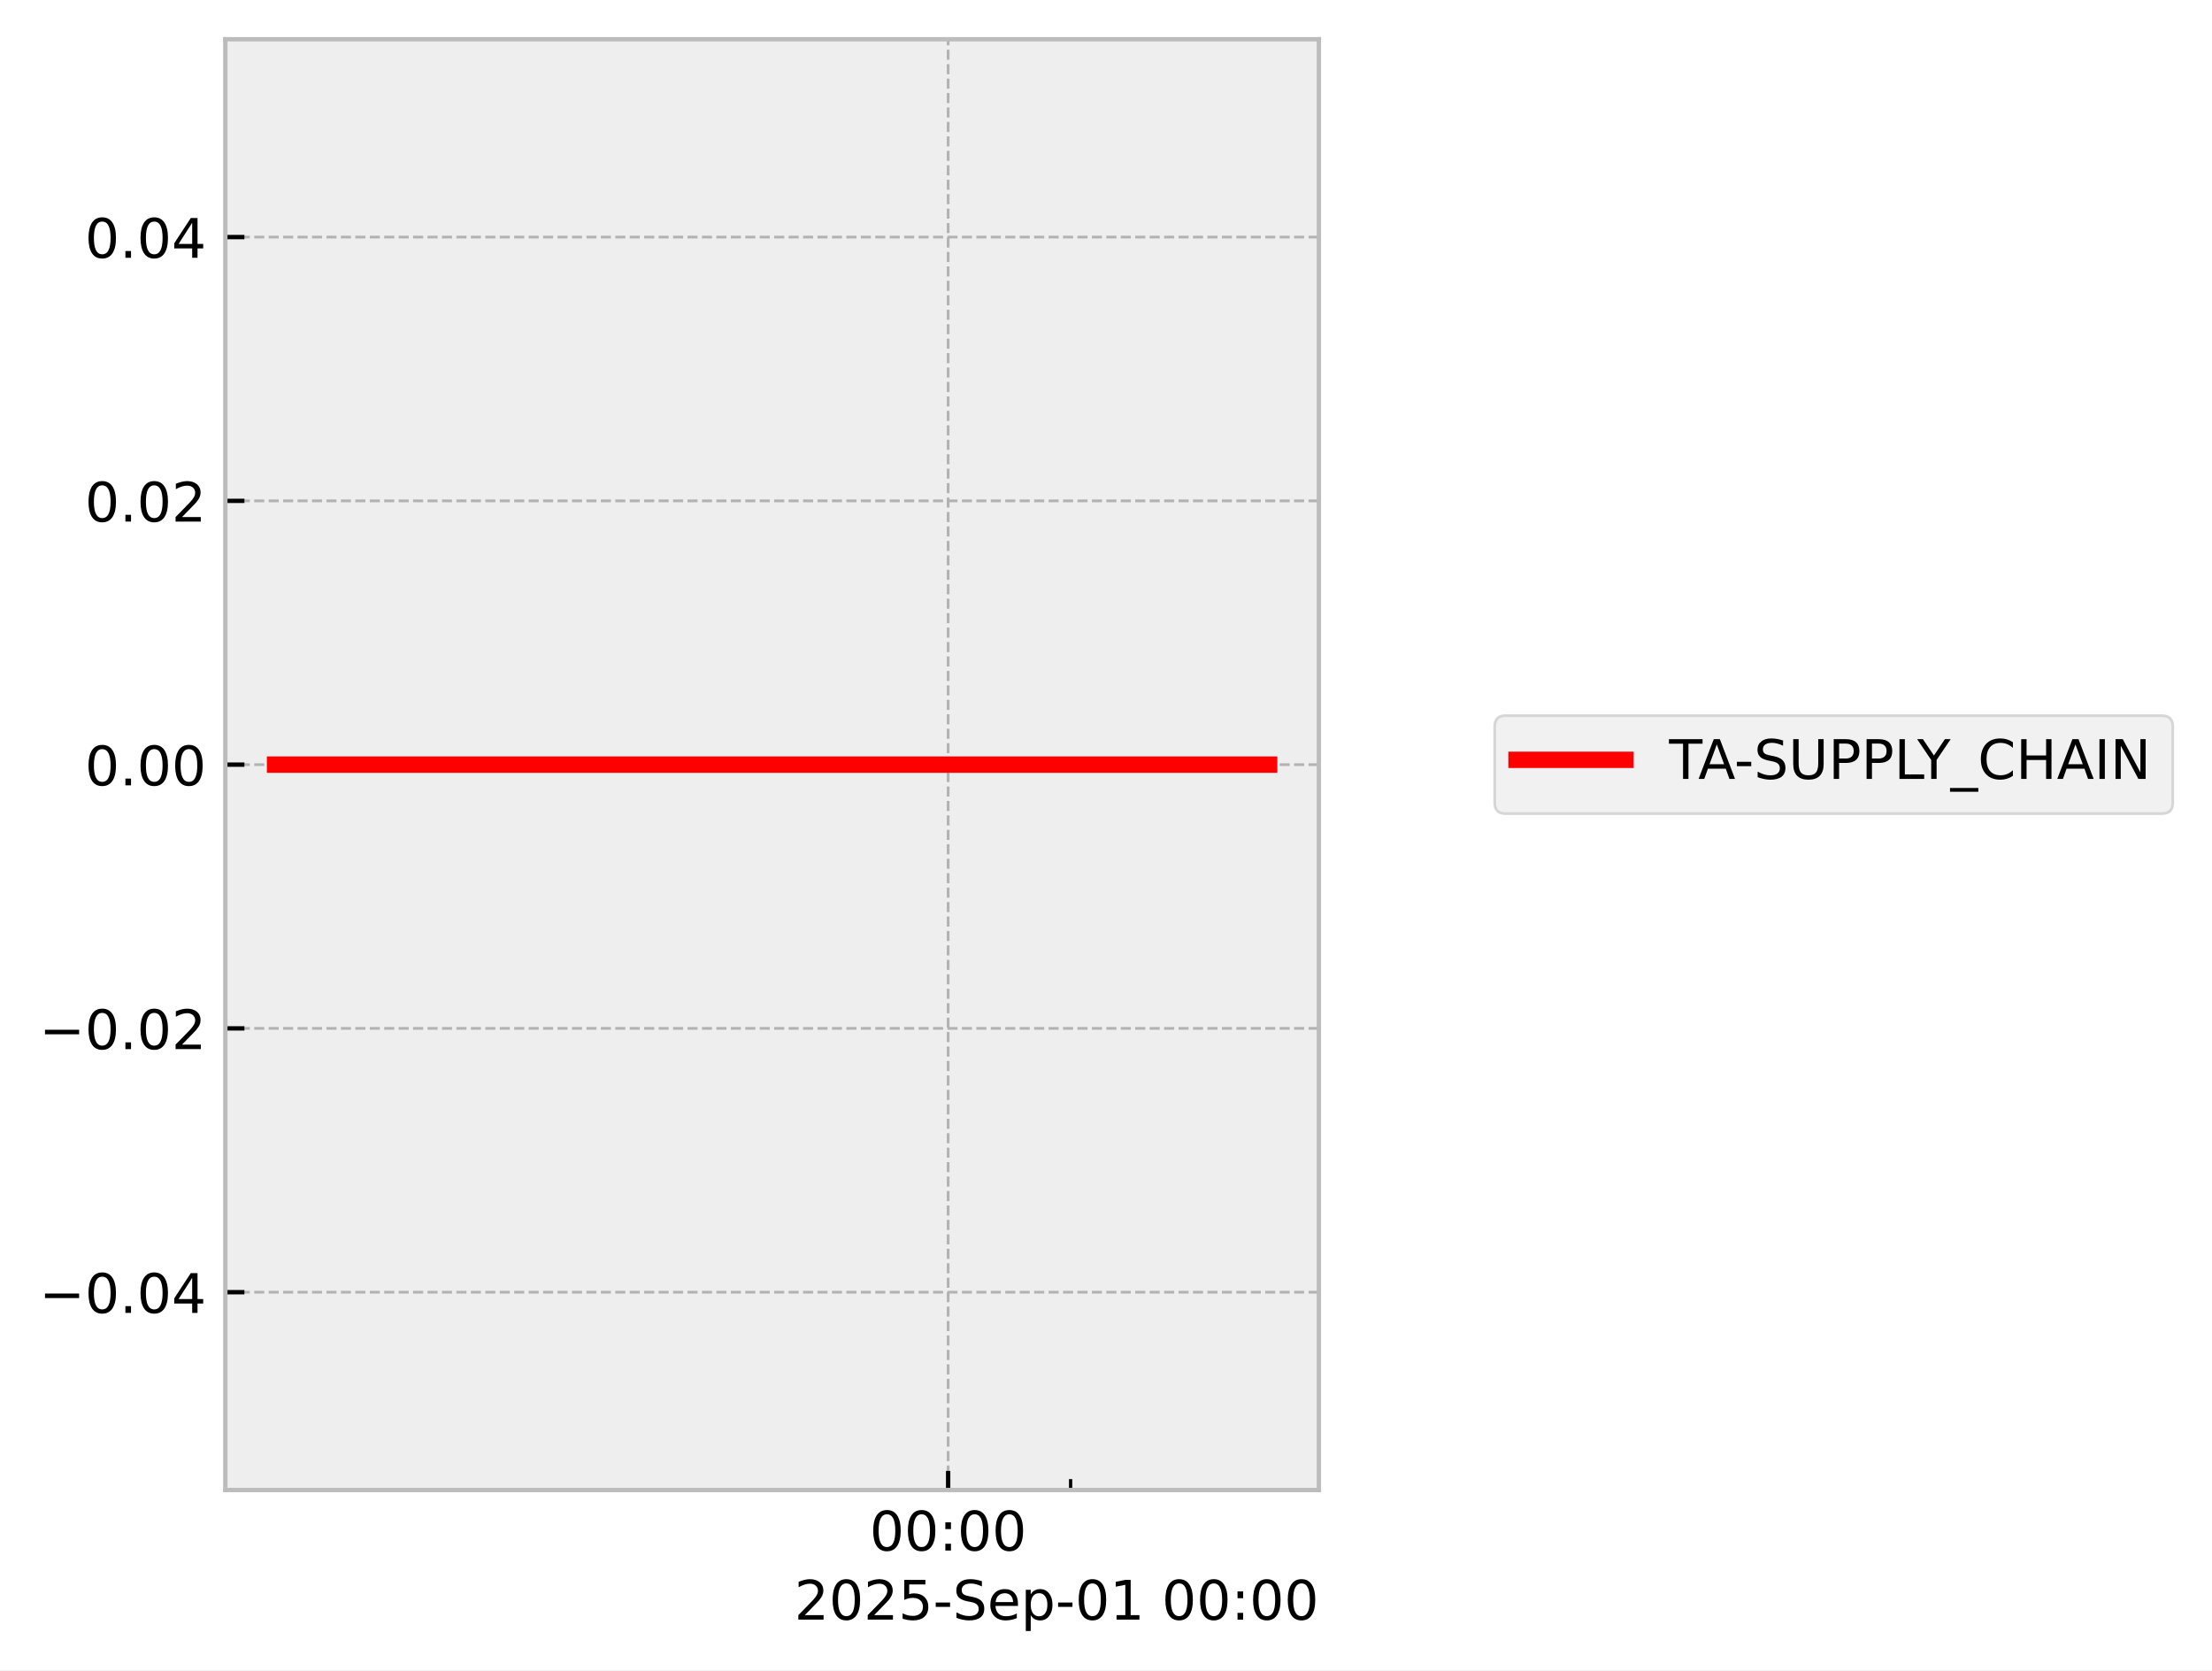
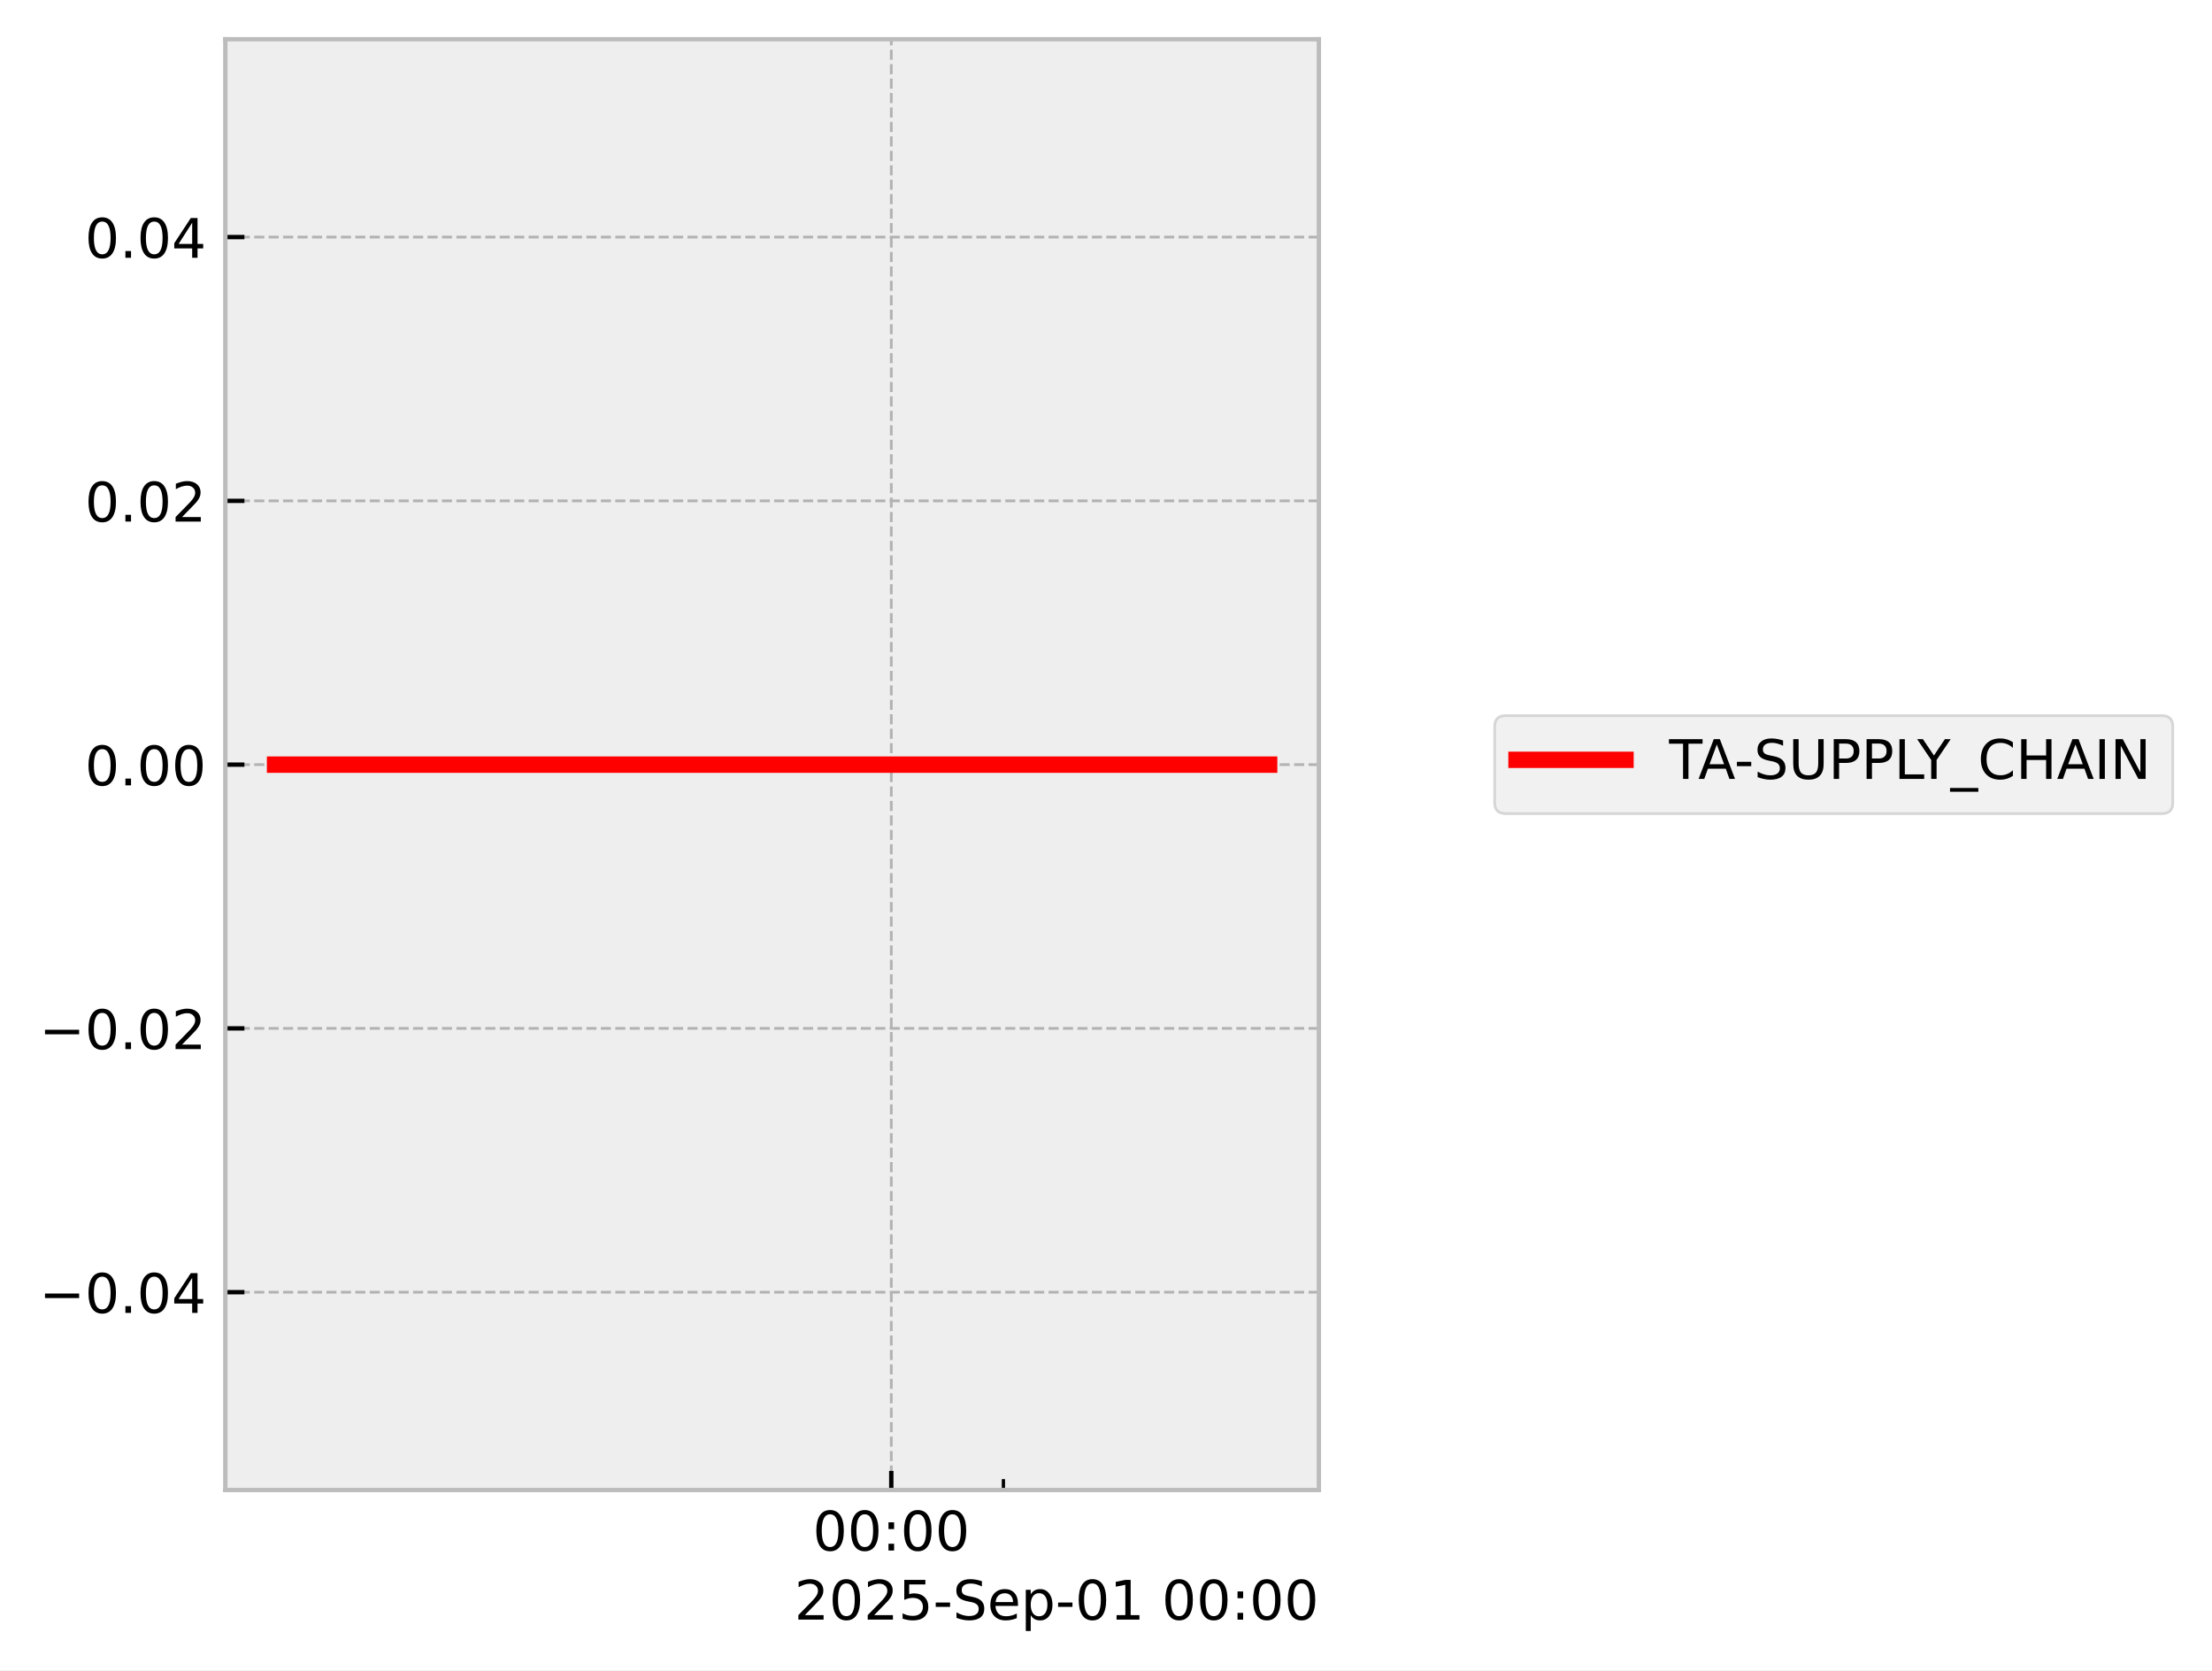
<svg xmlns="http://www.w3.org/2000/svg" xmlns:xlink="http://www.w3.org/1999/xlink" width="405.867pt" height="306.368pt" viewBox="0 0 405.867 306.368" version="1.1">
  <defs>
    <style type="text/css">*{stroke-linejoin: round; stroke-linecap: butt}</style>
  </defs>
  <g id="figure_1">
    <g id="patch_1">
      <path d="M 0 306.368  L 405.867 306.368  L 405.867 0  L 0 0  z " style="fill: #ffffff" />
    </g>
    <g id="axes_1">
      <g id="patch_2">
        <path d="M 41.345 273.312  L 241.991 273.312  L 241.991 7.2  L 41.345 7.2  z " style="fill: #eeeeee" />
      </g>
      <g id="matplotlib.axis_1">
        <g id="xtick_1">
          <g id="line2d_1">
-             <path d="M 173.97 273.312  L 173.97 7.2  " clip-path="url(#pe9420975de)" style="fill: none; stroke-dasharray: 1.85,0.8; stroke-dashoffset: 0; stroke: #b2b2b2; stroke-width: 0.5" />
+             <path d="M 163.537 273.312  L 163.537 7.2  " clip-path="url(#p0e18d6fa76)" style="fill: none; stroke-dasharray: 1.85,0.8; stroke-dashoffset: 0; stroke: #b2b2b2; stroke-width: 0.5" />
          </g>
          <g id="line2d_2">
            <defs>
-               <path id="m7fa7790550" d="M 0 0  L 0 -3.5  " style="stroke: #000000; stroke-width: 0.8" />
-             </defs>
-             <g>
-               <use xlink:href="#m7fa7790550" x="173.97" y="273.312" style="stroke: #000000; stroke-width: 0.8" />
+               <path id="m53f2a1e87b" d="M 0 0  L 0 -3.5  " style="stroke: #000000; stroke-width: 0.8" />
+             </defs>
+             <g>
+               <use xlink:href="#m53f2a1e87b" x="163.537" y="273.312" style="stroke: #000000; stroke-width: 0.8" />
            </g>
          </g>
          <g id="text_1">
-             <g transform="translate(159.5611 284.4104) scale(0.1 -0.1)">
+             <g transform="translate(149.1279 284.4104) scale(0.1 -0.1)">
              <defs>
                <path id="DejaVuSans-30" d="M 2034 4250  Q 1547 4250 1301 3770  Q 1056 3291 1056 2328  Q 1056 1369 1301 889  Q 1547 409 2034 409  Q 2525 409 2770 889  Q 3016 1369 3016 2328  Q 3016 3291 2770 3770  Q 2525 4250 2034 4250  z M 2034 4750  Q 2819 4750 3233 4129  Q 3647 3509 3647 2328  Q 3647 1150 3233 529  Q 2819 -91 2034 -91  Q 1250 -91 836 529  Q 422 1150 422 2328  Q 422 3509 836 4129  Q 1250 4750 2034 4750  z " transform="scale(0.015625)" />
                <path id="DejaVuSans-3a" d="M 750 794  L 1409 794  L 1409 0  L 750 0  L 750 794  z M 750 3309  L 1409 3309  L 1409 2516  L 750 2516  L 750 3309  z " transform="scale(0.015625)" />
              </defs>
              <use xlink:href="#DejaVuSans-30" />
              <use xlink:href="#DejaVuSans-30" transform="translate(63.62305 0)" />
              <use xlink:href="#DejaVuSans-3a" transform="translate(127.2461 0)" />
              <use xlink:href="#DejaVuSans-30" transform="translate(160.9375 0)" />
              <use xlink:href="#DejaVuSans-30" transform="translate(224.5605 0)" />
            </g>
          </g>
        </g>
        <g id="xtick_2">
          <g id="line2d_3">
            <defs>
-               <path id="m1b8edfd410" d="M 0 0  L 0 -2  " style="stroke: #000000; stroke-width: 0.6" />
-             </defs>
-             <g>
-               <use xlink:href="#m1b8edfd410" x="196.439" y="273.312" style="stroke: #000000; stroke-width: 0.6" />
+               <path id="m198877701a" d="M 0 0  L 0 -2  " style="stroke: #000000; stroke-width: 0.6" />
+             </defs>
+             <g>
+               <use xlink:href="#m198877701a" x="184.108" y="273.312" style="stroke: #000000; stroke-width: 0.6" />
            </g>
          </g>
        </g>
        <g id="text_2">
          <g transform="translate(145.7537 297.0886) scale(0.1 -0.1)">
            <defs>
              <path id="DejaVuSans-32" d="M 1228 531  L 3431 531  L 3431 0  L 469 0  L 469 531  Q 828 903 1448 1529  Q 2069 2156 2228 2338  Q 2531 2678 2651 2914  Q 2772 3150 2772 3378  Q 2772 3750 2511 3984  Q 2250 4219 1831 4219  Q 1534 4219 1204 4116  Q 875 4013 500 3803  L 500 4441  Q 881 4594 1212 4672  Q 1544 4750 1819 4750  Q 2544 4750 2975 4387  Q 3406 4025 3406 3419  Q 3406 3131 3298 2873  Q 3191 2616 2906 2266  Q 2828 2175 2409 1742  Q 1991 1309 1228 531  z " transform="scale(0.015625)" />
              <path id="DejaVuSans-35" d="M 691 4666  L 3169 4666  L 3169 4134  L 1269 4134  L 1269 2991  Q 1406 3038 1543 3061  Q 1681 3084 1819 3084  Q 2600 3084 3056 2656  Q 3513 2228 3513 1497  Q 3513 744 3044 326  Q 2575 -91 1722 -91  Q 1428 -91 1123 -41  Q 819 9 494 109  L 494 744  Q 775 591 1075 516  Q 1375 441 1709 441  Q 2250 441 2565 725  Q 2881 1009 2881 1497  Q 2881 1984 2565 2268  Q 2250 2553 1709 2553  Q 1456 2553 1204 2497  Q 953 2441 691 2322  L 691 4666  z " transform="scale(0.015625)" />
              <path id="DejaVuSans-2d" d="M 313 2009  L 1997 2009  L 1997 1497  L 313 1497  L 313 2009  z " transform="scale(0.015625)" />
              <path id="DejaVuSans-53" d="M 3425 4513  L 3425 3897  Q 3066 4069 2747 4153  Q 2428 4238 2131 4238  Q 1616 4238 1336 4038  Q 1056 3838 1056 3469  Q 1056 3159 1242 3001  Q 1428 2844 1947 2747  L 2328 2669  Q 3034 2534 3370 2195  Q 3706 1856 3706 1288  Q 3706 609 3251 259  Q 2797 -91 1919 -91  Q 1588 -91 1214 -16  Q 841 59 441 206  L 441 856  Q 825 641 1194 531  Q 1563 422 1919 422  Q 2459 422 2753 634  Q 3047 847 3047 1241  Q 3047 1584 2836 1778  Q 2625 1972 2144 2069  L 1759 2144  Q 1053 2284 737 2584  Q 422 2884 422 3419  Q 422 4038 858 4394  Q 1294 4750 2059 4750  Q 2388 4750 2728 4690  Q 3069 4631 3425 4513  z " transform="scale(0.015625)" />
              <path id="DejaVuSans-65" d="M 3597 1894  L 3597 1613  L 953 1613  Q 991 1019 1311 708  Q 1631 397 2203 397  Q 2534 397 2845 478  Q 3156 559 3463 722  L 3463 178  Q 3153 47 2828 -22  Q 2503 -91 2169 -91  Q 1331 -91 842 396  Q 353 884 353 1716  Q 353 2575 817 3079  Q 1281 3584 2069 3584  Q 2775 3584 3186 3129  Q 3597 2675 3597 1894  z M 3022 2063  Q 3016 2534 2758 2815  Q 2500 3097 2075 3097  Q 1594 3097 1305 2825  Q 1016 2553 972 2059  L 3022 2063  z " transform="scale(0.015625)" />
              <path id="DejaVuSans-70" d="M 1159 525  L 1159 -1331  L 581 -1331  L 581 3500  L 1159 3500  L 1159 2969  Q 1341 3281 1617 3432  Q 1894 3584 2278 3584  Q 2916 3584 3314 3078  Q 3713 2572 3713 1747  Q 3713 922 3314 415  Q 2916 -91 2278 -91  Q 1894 -91 1617 61  Q 1341 213 1159 525  z M 3116 1747  Q 3116 2381 2855 2742  Q 2594 3103 2138 3103  Q 1681 3103 1420 2742  Q 1159 2381 1159 1747  Q 1159 1113 1420 752  Q 1681 391 2138 391  Q 2594 391 2855 752  Q 3116 1113 3116 1747  z " transform="scale(0.015625)" />
              <path id="DejaVuSans-31" d="M 794 531  L 1825 531  L 1825 4091  L 703 3866  L 703 4441  L 1819 4666  L 2450 4666  L 2450 531  L 3481 531  L 3481 0  L 794 0  L 794 531  z " transform="scale(0.015625)" />
              <path id="DejaVuSans-20" transform="scale(0.015625)" />
            </defs>
            <use xlink:href="#DejaVuSans-32" />
            <use xlink:href="#DejaVuSans-30" transform="translate(63.62305 0)" />
            <use xlink:href="#DejaVuSans-32" transform="translate(127.2461 0)" />
            <use xlink:href="#DejaVuSans-35" transform="translate(190.8691 0)" />
            <use xlink:href="#DejaVuSans-2d" transform="translate(254.4922 0)" />
            <use xlink:href="#DejaVuSans-53" transform="translate(290.5762 0)" />
            <use xlink:href="#DejaVuSans-65" transform="translate(354.0527 0)" />
            <use xlink:href="#DejaVuSans-70" transform="translate(415.5762 0)" />
            <use xlink:href="#DejaVuSans-2d" transform="translate(479.0527 0)" />
            <use xlink:href="#DejaVuSans-30" transform="translate(515.1367 0)" />
            <use xlink:href="#DejaVuSans-31" transform="translate(578.7598 0)" />
            <use xlink:href="#DejaVuSans-20" transform="translate(642.3828 0)" />
            <use xlink:href="#DejaVuSans-30" transform="translate(674.1699 0)" />
            <use xlink:href="#DejaVuSans-30" transform="translate(737.793 0)" />
            <use xlink:href="#DejaVuSans-3a" transform="translate(801.416 0)" />
            <use xlink:href="#DejaVuSans-30" transform="translate(835.1074 0)" />
            <use xlink:href="#DejaVuSans-30" transform="translate(898.7305 0)" />
          </g>
        </g>
      </g>
      <g id="matplotlib.axis_2">
        <g id="ytick_1">
          <g id="line2d_4">
-             <path d="M 41.345 237.024  L 241.991 237.024  " clip-path="url(#pe9420975de)" style="fill: none; stroke-dasharray: 1.85,0.8; stroke-dashoffset: 0; stroke: #b2b2b2; stroke-width: 0.5" />
+             <path d="M 41.345 237.024  L 241.991 237.024  " clip-path="url(#p0e18d6fa76)" style="fill: none; stroke-dasharray: 1.85,0.8; stroke-dashoffset: 0; stroke: #b2b2b2; stroke-width: 0.5" />
          </g>
          <g id="line2d_5">
            <defs>
-               <path id="ma02eddfe76" d="M 0 0  L 3.5 0  " style="stroke: #000000; stroke-width: 0.8" />
-             </defs>
-             <g>
-               <use xlink:href="#ma02eddfe76" x="41.345" y="237.024" style="stroke: #000000; stroke-width: 0.8" />
+               <path id="m9ba76ca6c5" d="M 0 0  L 3.5 0  " style="stroke: #000000; stroke-width: 0.8" />
+             </defs>
+             <g>
+               <use xlink:href="#m9ba76ca6c5" x="41.345" y="237.024" style="stroke: #000000; stroke-width: 0.8" />
            </g>
          </g>
          <g id="text_3">
            <g transform="translate(7.2 240.8232) scale(0.1 -0.1)">
              <defs>
                <path id="DejaVuSans-2212" d="M 678 2272  L 4684 2272  L 4684 1741  L 678 1741  L 678 2272  z " transform="scale(0.015625)" />
                <path id="DejaVuSans-2e" d="M 684 794  L 1344 794  L 1344 0  L 684 0  L 684 794  z " transform="scale(0.015625)" />
                <path id="DejaVuSans-34" d="M 2419 4116  L 825 1625  L 2419 1625  L 2419 4116  z M 2253 4666  L 3047 4666  L 3047 1625  L 3713 1625  L 3713 1100  L 3047 1100  L 3047 0  L 2419 0  L 2419 1100  L 313 1100  L 313 1709  L 2253 4666  z " transform="scale(0.015625)" />
              </defs>
              <use xlink:href="#DejaVuSans-2212" />
              <use xlink:href="#DejaVuSans-30" transform="translate(83.78906 0)" />
              <use xlink:href="#DejaVuSans-2e" transform="translate(147.4121 0)" />
              <use xlink:href="#DejaVuSans-30" transform="translate(179.1992 0)" />
              <use xlink:href="#DejaVuSans-34" transform="translate(242.8223 0)" />
            </g>
          </g>
        </g>
        <g id="ytick_2">
          <g id="line2d_6">
-             <path d="M 41.345 188.64  L 241.991 188.64  " clip-path="url(#pe9420975de)" style="fill: none; stroke-dasharray: 1.85,0.8; stroke-dashoffset: 0; stroke: #b2b2b2; stroke-width: 0.5" />
+             <path d="M 41.345 188.64  L 241.991 188.64  " clip-path="url(#p0e18d6fa76)" style="fill: none; stroke-dasharray: 1.85,0.8; stroke-dashoffset: 0; stroke: #b2b2b2; stroke-width: 0.5" />
          </g>
          <g id="line2d_7">
            <g>
-               <use xlink:href="#ma02eddfe76" x="41.345" y="188.64" style="stroke: #000000; stroke-width: 0.8" />
+               <use xlink:href="#m9ba76ca6c5" x="41.345" y="188.64" style="stroke: #000000; stroke-width: 0.8" />
            </g>
          </g>
          <g id="text_4">
            <g transform="translate(7.2 192.4392) scale(0.1 -0.1)">
              <use xlink:href="#DejaVuSans-2212" />
              <use xlink:href="#DejaVuSans-30" transform="translate(83.78906 0)" />
              <use xlink:href="#DejaVuSans-2e" transform="translate(147.4121 0)" />
              <use xlink:href="#DejaVuSans-30" transform="translate(179.1992 0)" />
              <use xlink:href="#DejaVuSans-32" transform="translate(242.8223 0)" />
            </g>
          </g>
        </g>
        <g id="ytick_3">
          <g id="line2d_8">
-             <path d="M 41.345 140.256  L 241.991 140.256  " clip-path="url(#pe9420975de)" style="fill: none; stroke-dasharray: 1.85,0.8; stroke-dashoffset: 0; stroke: #b2b2b2; stroke-width: 0.5" />
+             <path d="M 41.345 140.256  L 241.991 140.256  " clip-path="url(#p0e18d6fa76)" style="fill: none; stroke-dasharray: 1.85,0.8; stroke-dashoffset: 0; stroke: #b2b2b2; stroke-width: 0.5" />
          </g>
          <g id="line2d_9">
            <g>
-               <use xlink:href="#ma02eddfe76" x="41.345" y="140.256" style="stroke: #000000; stroke-width: 0.8" />
+               <use xlink:href="#m9ba76ca6c5" x="41.345" y="140.256" style="stroke: #000000; stroke-width: 0.8" />
            </g>
          </g>
          <g id="text_5">
            <g transform="translate(15.57969 144.0552) scale(0.1 -0.1)">
              <use xlink:href="#DejaVuSans-30" />
              <use xlink:href="#DejaVuSans-2e" transform="translate(63.62305 0)" />
              <use xlink:href="#DejaVuSans-30" transform="translate(95.41016 0)" />
              <use xlink:href="#DejaVuSans-30" transform="translate(159.0332 0)" />
            </g>
          </g>
        </g>
        <g id="ytick_4">
          <g id="line2d_10">
-             <path d="M 41.345 91.872  L 241.991 91.872  " clip-path="url(#pe9420975de)" style="fill: none; stroke-dasharray: 1.85,0.8; stroke-dashoffset: 0; stroke: #b2b2b2; stroke-width: 0.5" />
+             <path d="M 41.345 91.872  L 241.991 91.872  " clip-path="url(#p0e18d6fa76)" style="fill: none; stroke-dasharray: 1.85,0.8; stroke-dashoffset: 0; stroke: #b2b2b2; stroke-width: 0.5" />
          </g>
          <g id="line2d_11">
            <g>
-               <use xlink:href="#ma02eddfe76" x="41.345" y="91.872" style="stroke: #000000; stroke-width: 0.8" />
+               <use xlink:href="#m9ba76ca6c5" x="41.345" y="91.872" style="stroke: #000000; stroke-width: 0.8" />
            </g>
          </g>
          <g id="text_6">
            <g transform="translate(15.57969 95.67122) scale(0.1 -0.1)">
              <use xlink:href="#DejaVuSans-30" />
              <use xlink:href="#DejaVuSans-2e" transform="translate(63.62305 0)" />
              <use xlink:href="#DejaVuSans-30" transform="translate(95.41016 0)" />
              <use xlink:href="#DejaVuSans-32" transform="translate(159.0332 0)" />
            </g>
          </g>
        </g>
        <g id="ytick_5">
          <g id="line2d_12">
-             <path d="M 41.345 43.488  L 241.991 43.488  " clip-path="url(#pe9420975de)" style="fill: none; stroke-dasharray: 1.85,0.8; stroke-dashoffset: 0; stroke: #b2b2b2; stroke-width: 0.5" />
+             <path d="M 41.345 43.488  L 241.991 43.488  " clip-path="url(#p0e18d6fa76)" style="fill: none; stroke-dasharray: 1.85,0.8; stroke-dashoffset: 0; stroke: #b2b2b2; stroke-width: 0.5" />
          </g>
          <g id="line2d_13">
            <g>
-               <use xlink:href="#ma02eddfe76" x="41.345" y="43.488" style="stroke: #000000; stroke-width: 0.8" />
+               <use xlink:href="#m9ba76ca6c5" x="41.345" y="43.488" style="stroke: #000000; stroke-width: 0.8" />
            </g>
          </g>
          <g id="text_7">
            <g transform="translate(15.57969 47.28722) scale(0.1 -0.1)">
              <use xlink:href="#DejaVuSans-30" />
              <use xlink:href="#DejaVuSans-2e" transform="translate(63.62305 0)" />
              <use xlink:href="#DejaVuSans-30" transform="translate(95.41016 0)" />
              <use xlink:href="#DejaVuSans-34" transform="translate(159.0332 0)" />
            </g>
          </g>
        </g>
      </g>
      <g id="line2d_14">
-         <path d="M 50.466 140.256  L 53.804 140.256  L 71.441 140.256  L 74.159 140.256  L 75.057 140.256  L 76.993 140.256  L 100.478 140.256  L 121.34 140.256  L 232.871 140.256  " clip-path="url(#pe9420975de)" style="fill: none; stroke: #ff0000; stroke-width: 3; stroke-linecap: square" />
+         <path d="M 50.466 140.256  L 53.522 140.256  L 69.669 140.256  L 72.157 140.256  L 72.979 140.256  L 74.752 140.256  L 96.253 140.256  L 115.353 140.256  L 232.871 140.256  " clip-path="url(#p0e18d6fa76)" style="fill: none; stroke: #ff0000; stroke-width: 3; stroke-linecap: square" />
      </g>
      <g id="patch_3">
        <path d="M 41.345 273.312  L 41.345 7.2  " style="fill: none; stroke: #bcbcbc; stroke-width: 0.8; stroke-linejoin: miter; stroke-linecap: square" />
      </g>
      <g id="patch_4">
        <path d="M 241.991 273.312  L 241.991 7.2  " style="fill: none; stroke: #bcbcbc; stroke-width: 0.8; stroke-linejoin: miter; stroke-linecap: square" />
      </g>
      <g id="patch_5">
        <path d="M 41.345 273.312  L 241.991 273.312  " style="fill: none; stroke: #bcbcbc; stroke-width: 0.8; stroke-linejoin: miter; stroke-linecap: square" />
      </g>
      <g id="patch_6">
        <path d="M 41.345 7.2  L 241.991 7.2  " style="fill: none; stroke: #bcbcbc; stroke-width: 0.8; stroke-linejoin: miter; stroke-linecap: square" />
      </g>
    </g>
    <g id="axes_2">
      <g id="legend_1">
        <g id="patch_7">
          <path d="M 276.255 149.234  L 396.667 149.234  Q 398.667 149.234 398.667 147.234  L 398.667 133.278  Q 398.667 131.278 396.667 131.278  L 276.255 131.278  Q 274.255 131.278 274.255 133.278  L 274.255 147.234  Q 274.255 149.234 276.255 149.234  z " style="fill: #eeeeee; opacity: 0.8; stroke: #cccccc; stroke-width: 0.5; stroke-linejoin: miter" />
        </g>
        <g id="line2d_15">
          <path d="M 278.255 139.376  L 288.255 139.376  L 298.255 139.376  " style="fill: none; stroke: #ff0000; stroke-width: 3; stroke-linecap: square" />
        </g>
        <g id="text_8">
          <g transform="translate(306.2548 142.8763) scale(0.1 -0.1)">
            <defs>
              <path id="DejaVuSans-54" d="M -19 4666  L 3928 4666  L 3928 4134  L 2272 4134  L 2272 0  L 1638 0  L 1638 4134  L -19 4134  L -19 4666  z " transform="scale(0.015625)" />
              <path id="DejaVuSans-41" d="M 2188 4044  L 1331 1722  L 3047 1722  L 2188 4044  z M 1831 4666  L 2547 4666  L 4325 0  L 3669 0  L 3244 1197  L 1141 1197  L 716 0  L 50 0  L 1831 4666  z " transform="scale(0.015625)" />
              <path id="DejaVuSans-55" d="M 556 4666  L 1191 4666  L 1191 1831  Q 1191 1081 1462 751  Q 1734 422 2344 422  Q 2950 422 3222 751  Q 3494 1081 3494 1831  L 3494 4666  L 4128 4666  L 4128 1753  Q 4128 841 3676 375  Q 3225 -91 2344 -91  Q 1459 -91 1007 375  Q 556 841 556 1753  L 556 4666  z " transform="scale(0.015625)" />
              <path id="DejaVuSans-50" d="M 1259 4147  L 1259 2394  L 2053 2394  Q 2494 2394 2734 2622  Q 2975 2850 2975 3272  Q 2975 3691 2734 3919  Q 2494 4147 2053 4147  L 1259 4147  z M 628 4666  L 2053 4666  Q 2838 4666 3239 4311  Q 3641 3956 3641 3272  Q 3641 2581 3239 2228  Q 2838 1875 2053 1875  L 1259 1875  L 1259 0  L 628 0  L 628 4666  z " transform="scale(0.015625)" />
              <path id="DejaVuSans-4c" d="M 628 4666  L 1259 4666  L 1259 531  L 3531 531  L 3531 0  L 628 0  L 628 4666  z " transform="scale(0.015625)" />
              <path id="DejaVuSans-59" d="M -13 4666  L 666 4666  L 1959 2747  L 3244 4666  L 3922 4666  L 2272 2222  L 2272 0  L 1638 0  L 1638 2222  L -13 4666  z " transform="scale(0.015625)" />
              <path id="DejaVuSans-5f" d="M 3263 -1063  L 3263 -1509  L -63 -1509  L -63 -1063  L 3263 -1063  z " transform="scale(0.015625)" />
              <path id="DejaVuSans-43" d="M 4122 4306  L 4122 3641  Q 3803 3938 3442 4084  Q 3081 4231 2675 4231  Q 1875 4231 1450 3742  Q 1025 3253 1025 2328  Q 1025 1406 1450 917  Q 1875 428 2675 428  Q 3081 428 3442 575  Q 3803 722 4122 1019  L 4122 359  Q 3791 134 3420 21  Q 3050 -91 2638 -91  Q 1578 -91 968 557  Q 359 1206 359 2328  Q 359 3453 968 4101  Q 1578 4750 2638 4750  Q 3056 4750 3426 4639  Q 3797 4528 4122 4306  z " transform="scale(0.015625)" />
              <path id="DejaVuSans-48" d="M 628 4666  L 1259 4666  L 1259 2753  L 3553 2753  L 3553 4666  L 4184 4666  L 4184 0  L 3553 0  L 3553 2222  L 1259 2222  L 1259 0  L 628 0  L 628 4666  z " transform="scale(0.015625)" />
              <path id="DejaVuSans-49" d="M 628 4666  L 1259 4666  L 1259 0  L 628 0  L 628 4666  z " transform="scale(0.015625)" />
              <path id="DejaVuSans-4e" d="M 628 4666  L 1478 4666  L 3547 763  L 3547 4666  L 4159 4666  L 4159 0  L 3309 0  L 1241 3903  L 1241 0  L 628 0  L 628 4666  z " transform="scale(0.015625)" />
            </defs>
            <use xlink:href="#DejaVuSans-54" />
            <use xlink:href="#DejaVuSans-41" transform="translate(53.33398 0)" />
            <use xlink:href="#DejaVuSans-2d" transform="translate(119.4922 0)" />
            <use xlink:href="#DejaVuSans-53" transform="translate(155.5762 0)" />
            <use xlink:href="#DejaVuSans-55" transform="translate(219.0527 0)" />
            <use xlink:href="#DejaVuSans-50" transform="translate(292.2461 0)" />
            <use xlink:href="#DejaVuSans-50" transform="translate(352.5488 0)" />
            <use xlink:href="#DejaVuSans-4c" transform="translate(412.8516 0)" />
            <use xlink:href="#DejaVuSans-59" transform="translate(455.3145 0)" />
            <use xlink:href="#DejaVuSans-5f" transform="translate(516.3984 0)" />
            <use xlink:href="#DejaVuSans-43" transform="translate(566.3984 0)" />
            <use xlink:href="#DejaVuSans-48" transform="translate(636.2227 0)" />
            <use xlink:href="#DejaVuSans-41" transform="translate(711.418 0)" />
            <use xlink:href="#DejaVuSans-49" transform="translate(779.8262 0)" />
            <use xlink:href="#DejaVuSans-4e" transform="translate(809.3184 0)" />
          </g>
        </g>
      </g>
    </g>
  </g>
  <defs>
-     <clipPath id="pe9420975de">
+     <clipPath id="p0e18d6fa76">
      <rect x="41.345" y="7.2" width="200.646" height="266.112" />
    </clipPath>
  </defs>
</svg>
